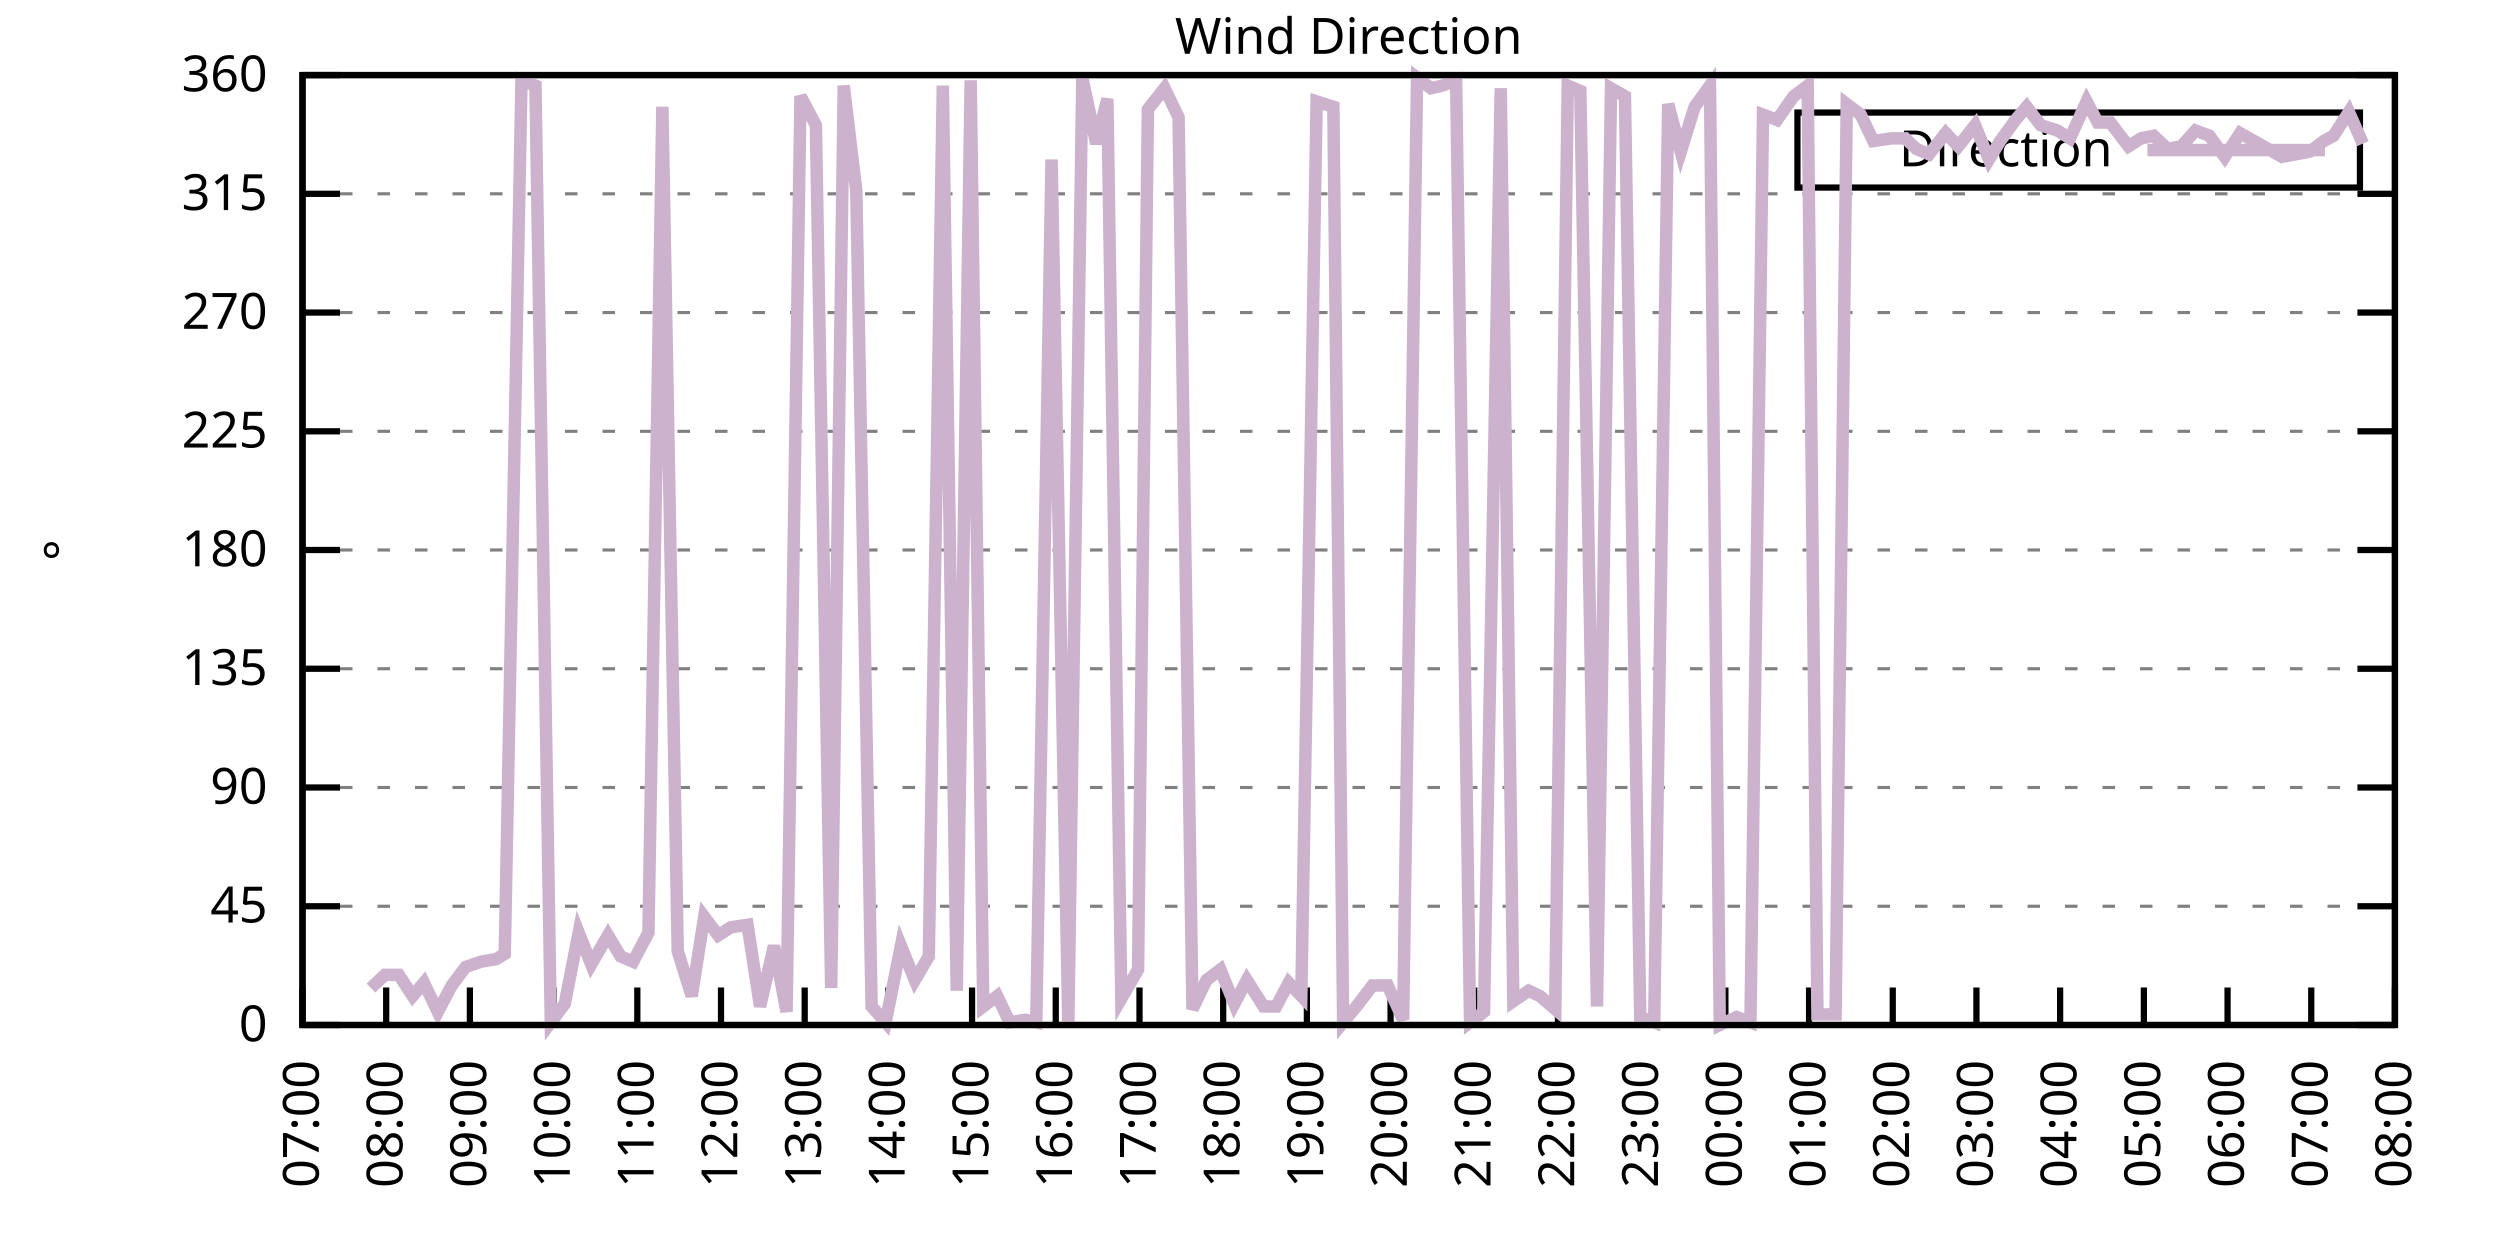
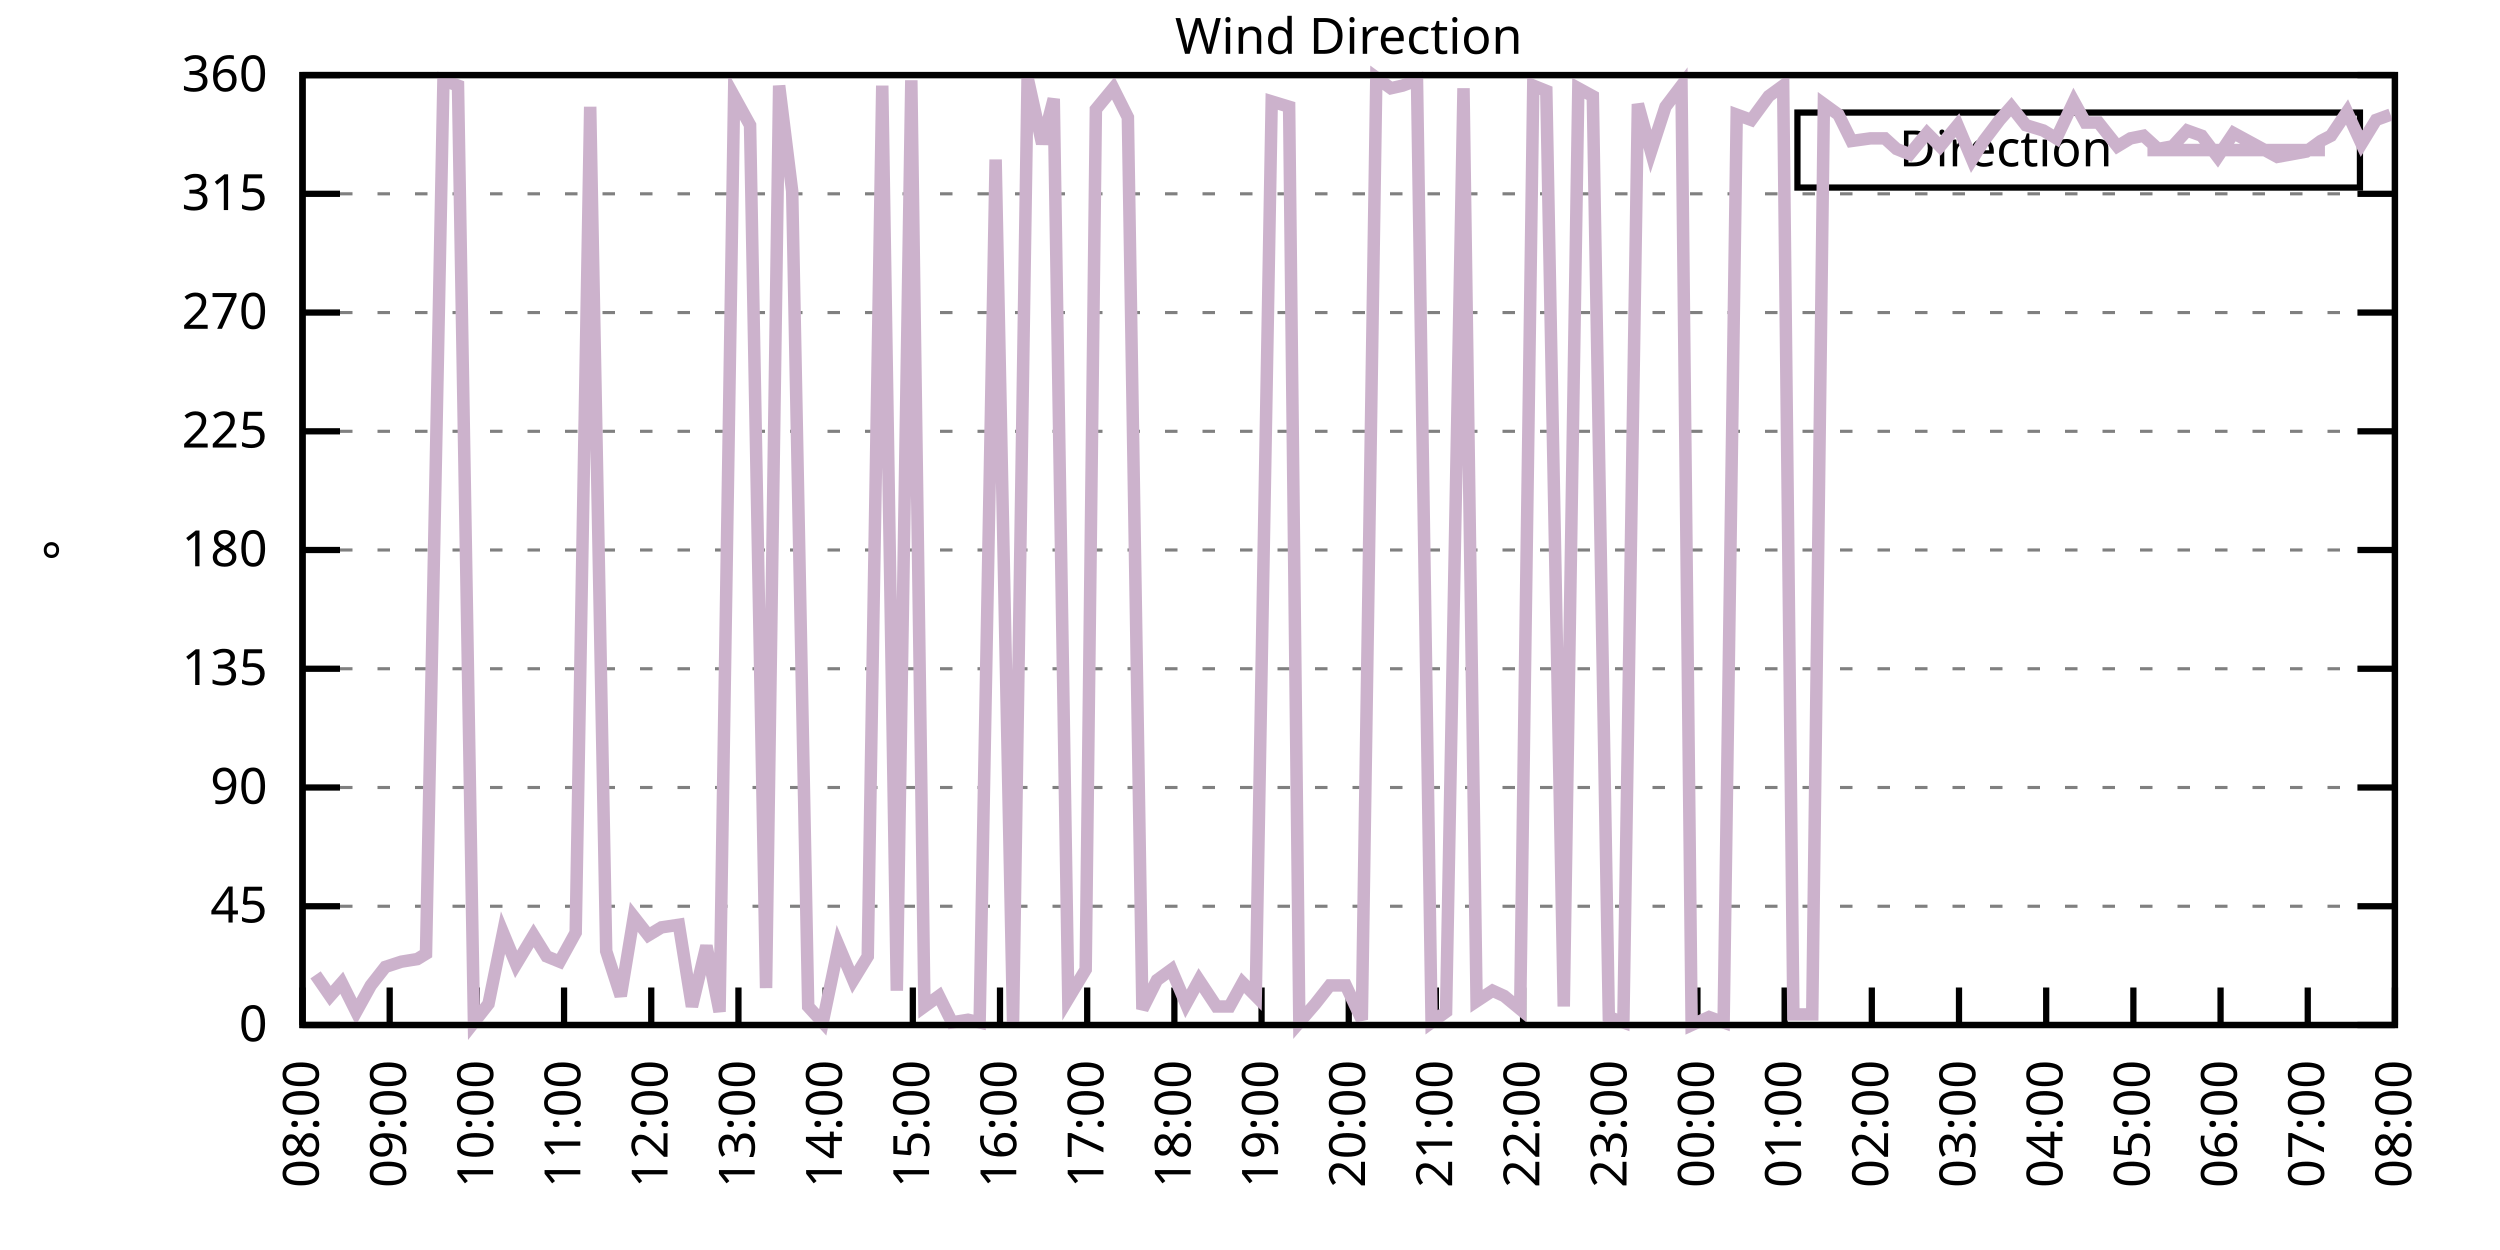
<svg xmlns="http://www.w3.org/2000/svg" xmlns:xlink="http://www.w3.org/1999/xlink" width="400" height="200" viewBox="0 0 400 200">
  <g id="gnuplot_canvas">
    <rect x="0" y="0" width="400" height="200" fill="none" />
    <defs>
      <circle id="gpDot" r="0.5" stroke-width="0.5" stroke="currentColor" />
      <path id="gpPt0" stroke-width="0.333" stroke="currentColor" d="M-1,0 h2 M0,-1 v2" />
      <path id="gpPt1" stroke-width="0.333" stroke="currentColor" d="M-1,-1 L1,1 M1,-1 L-1,1" />
      <path id="gpPt2" stroke-width="0.333" stroke="currentColor" d="M-1,0 L1,0 M0,-1 L0,1 M-1,-1 L1,1 M-1,1 L1,-1" />
      <rect id="gpPt3" stroke-width="0.333" stroke="currentColor" x="-1" y="-1" width="2" height="2" />
      <rect id="gpPt4" stroke-width="0.333" stroke="currentColor" fill="currentColor" x="-1" y="-1" width="2" height="2" />
      <circle id="gpPt5" stroke-width="0.333" stroke="currentColor" cx="0" cy="0" r="1" />
      <use xlink:href="#gpPt5" id="gpPt6" fill="currentColor" stroke="none" />
      <path id="gpPt7" stroke-width="0.333" stroke="currentColor" d="M0,-1.33 L-1.33,0.67 L1.33,0.67 z" />
      <use xlink:href="#gpPt7" id="gpPt8" fill="currentColor" stroke="none" />
      <use xlink:href="#gpPt7" id="gpPt9" stroke="currentColor" transform="rotate(180)" />
      <use xlink:href="#gpPt9" id="gpPt10" fill="currentColor" stroke="none" />
      <use xlink:href="#gpPt3" id="gpPt11" stroke="currentColor" transform="rotate(45)" />
      <use xlink:href="#gpPt11" id="gpPt12" fill="currentColor" stroke="none" />
      <path id="gpPt13" stroke-width="0.333" stroke="currentColor" d="M0,1.330 L1.265,0.411 L0.782,-1.067 L-0.782,-1.076 L-1.265,0.411 z" />
      <use xlink:href="#gpPt13" id="gpPt14" fill="currentColor" stroke="none" />
      <filter id="textbox" filterUnits="objectBoundingBox" x="0" y="0" height="1" width="1">
        <feFlood flood-color="white" flood-opacity="1" result="bgnd" />
        <feComposite in="SourceGraphic" in2="bgnd" operator="atop" />
      </filter>
      <filter id="greybox" filterUnits="objectBoundingBox" x="0" y="0" height="1" width="1">
        <feFlood flood-color="lightgrey" flood-opacity="1" result="grey" />
        <feComposite in="SourceGraphic" in2="grey" operator="atop" />
      </filter>
    </defs>
    <g fill="none" color="white" stroke="currentColor" stroke-width="1.00" stroke-linecap="butt" stroke-linejoin="miter">
</g>
    <g fill="none" color="black" stroke="currentColor" stroke-width="1.00" stroke-linecap="butt" stroke-linejoin="miter">
      <g stroke="none" shape-rendering="crispEdges">
        <polygon fill="rgb(255, 255, 255)" points="48.40,164.00 383.18,164.00 383.18,12.02 48.40,12.02 " />
      </g>
    </g>
    <g fill="none" color="black" stroke="currentColor" stroke-width="1.00" stroke-linecap="butt" stroke-linejoin="miter">
</g>
    <g fill="none" color="black" stroke="black" stroke-width="0.50" stroke-linecap="butt" stroke-linejoin="miter">
</g>
    <g fill="none" color="gray" stroke="currentColor" stroke-width="0.50" stroke-linecap="butt" stroke-linejoin="miter">
      <path stroke="gray" stroke-dasharray="2,4" class="gridline" d="M48.40,164.00 L383.19,164.00  " />
    </g>
    <g fill="none" color="gray" stroke="gray" stroke-width="1.00" stroke-linecap="butt" stroke-linejoin="miter">
</g>
    <g fill="none" color="black" stroke="currentColor" stroke-width="1.00" stroke-linecap="butt" stroke-linejoin="miter">
      <path stroke="black" d="M48.40,164.00 L54.40,164.00 M383.19,164.00 L377.19,164.00  " />
      <g transform="translate(42.80,166.60)" stroke="none" fill="black" font-family="Sans" font-size="8.00" text-anchor="end">
        <text>
          <tspan font-family="Sans"> 0</tspan>
        </text>
      </g>
    </g>
    <g fill="none" color="black" stroke="currentColor" stroke-width="1.00" stroke-linecap="butt" stroke-linejoin="miter">
</g>
    <g fill="none" color="black" stroke="black" stroke-width="0.50" stroke-linecap="butt" stroke-linejoin="miter">
</g>
    <g fill="none" color="gray" stroke="currentColor" stroke-width="0.50" stroke-linecap="butt" stroke-linejoin="miter">
      <path stroke="gray" stroke-dasharray="2,4" class="gridline" d="M48.40,145.00 L383.19,145.00  " />
    </g>
    <g fill="none" color="gray" stroke="gray" stroke-width="1.00" stroke-linecap="butt" stroke-linejoin="miter">
</g>
    <g fill="none" color="black" stroke="currentColor" stroke-width="1.00" stroke-linecap="butt" stroke-linejoin="miter">
      <path stroke="black" d="M48.40,145.00 L54.40,145.00 M383.19,145.00 L377.19,145.00  " />
      <g transform="translate(42.80,147.60)" stroke="none" fill="black" font-family="Sans" font-size="8.00" text-anchor="end">
        <text>
          <tspan font-family="Sans"> 45</tspan>
        </text>
      </g>
    </g>
    <g fill="none" color="black" stroke="currentColor" stroke-width="1.00" stroke-linecap="butt" stroke-linejoin="miter">
</g>
    <g fill="none" color="black" stroke="black" stroke-width="0.50" stroke-linecap="butt" stroke-linejoin="miter">
</g>
    <g fill="none" color="gray" stroke="currentColor" stroke-width="0.50" stroke-linecap="butt" stroke-linejoin="miter">
      <path stroke="gray" stroke-dasharray="2,4" class="gridline" d="M48.40,126.00 L383.19,126.00  " />
    </g>
    <g fill="none" color="gray" stroke="gray" stroke-width="1.00" stroke-linecap="butt" stroke-linejoin="miter">
</g>
    <g fill="none" color="black" stroke="currentColor" stroke-width="1.00" stroke-linecap="butt" stroke-linejoin="miter">
      <path stroke="black" d="M48.40,126.00 L54.40,126.00 M383.19,126.00 L377.19,126.00  " />
      <g transform="translate(42.80,128.60)" stroke="none" fill="black" font-family="Sans" font-size="8.00" text-anchor="end">
        <text>
          <tspan font-family="Sans"> 90</tspan>
        </text>
      </g>
    </g>
    <g fill="none" color="black" stroke="currentColor" stroke-width="1.00" stroke-linecap="butt" stroke-linejoin="miter">
</g>
    <g fill="none" color="black" stroke="black" stroke-width="0.50" stroke-linecap="butt" stroke-linejoin="miter">
</g>
    <g fill="none" color="gray" stroke="currentColor" stroke-width="0.50" stroke-linecap="butt" stroke-linejoin="miter">
      <path stroke="gray" stroke-dasharray="2,4" class="gridline" d="M48.40,107.00 L383.19,107.00  " />
    </g>
    <g fill="none" color="gray" stroke="gray" stroke-width="1.00" stroke-linecap="butt" stroke-linejoin="miter">
</g>
    <g fill="none" color="black" stroke="currentColor" stroke-width="1.00" stroke-linecap="butt" stroke-linejoin="miter">
      <path stroke="black" d="M48.40,107.00 L54.40,107.00 M383.19,107.00 L377.19,107.00  " />
      <g transform="translate(42.80,109.60)" stroke="none" fill="black" font-family="Sans" font-size="8.00" text-anchor="end">
        <text>
          <tspan font-family="Sans"> 135</tspan>
        </text>
      </g>
    </g>
    <g fill="none" color="black" stroke="currentColor" stroke-width="1.00" stroke-linecap="butt" stroke-linejoin="miter">
</g>
    <g fill="none" color="black" stroke="black" stroke-width="0.50" stroke-linecap="butt" stroke-linejoin="miter">
</g>
    <g fill="none" color="gray" stroke="currentColor" stroke-width="0.50" stroke-linecap="butt" stroke-linejoin="miter">
      <path stroke="gray" stroke-dasharray="2,4" class="gridline" d="M48.40,88.00 L383.19,88.00  " />
    </g>
    <g fill="none" color="gray" stroke="gray" stroke-width="1.00" stroke-linecap="butt" stroke-linejoin="miter">
</g>
    <g fill="none" color="black" stroke="currentColor" stroke-width="1.00" stroke-linecap="butt" stroke-linejoin="miter">
      <path stroke="black" d="M48.40,88.00 L54.40,88.00 M383.19,88.00 L377.19,88.00  " />
      <g transform="translate(42.80,90.60)" stroke="none" fill="black" font-family="Sans" font-size="8.00" text-anchor="end">
        <text>
          <tspan font-family="Sans"> 180</tspan>
        </text>
      </g>
    </g>
    <g fill="none" color="black" stroke="currentColor" stroke-width="1.00" stroke-linecap="butt" stroke-linejoin="miter">
</g>
    <g fill="none" color="black" stroke="black" stroke-width="0.50" stroke-linecap="butt" stroke-linejoin="miter">
</g>
    <g fill="none" color="gray" stroke="currentColor" stroke-width="0.50" stroke-linecap="butt" stroke-linejoin="miter">
      <path stroke="gray" stroke-dasharray="2,4" class="gridline" d="M48.40,69.01 L383.19,69.01  " />
    </g>
    <g fill="none" color="gray" stroke="gray" stroke-width="1.00" stroke-linecap="butt" stroke-linejoin="miter">
</g>
    <g fill="none" color="black" stroke="currentColor" stroke-width="1.00" stroke-linecap="butt" stroke-linejoin="miter">
      <path stroke="black" d="M48.40,69.01 L54.40,69.01 M383.19,69.01 L377.19,69.01  " />
      <g transform="translate(42.80,71.61)" stroke="none" fill="black" font-family="Sans" font-size="8.00" text-anchor="end">
        <text>
          <tspan font-family="Sans"> 225</tspan>
        </text>
      </g>
    </g>
    <g fill="none" color="black" stroke="currentColor" stroke-width="1.00" stroke-linecap="butt" stroke-linejoin="miter">
</g>
    <g fill="none" color="black" stroke="black" stroke-width="0.50" stroke-linecap="butt" stroke-linejoin="miter">
</g>
    <g fill="none" color="gray" stroke="currentColor" stroke-width="0.50" stroke-linecap="butt" stroke-linejoin="miter">
      <path stroke="gray" stroke-dasharray="2,4" class="gridline" d="M48.40,50.01 L383.19,50.01  " />
    </g>
    <g fill="none" color="gray" stroke="gray" stroke-width="1.00" stroke-linecap="butt" stroke-linejoin="miter">
</g>
    <g fill="none" color="black" stroke="currentColor" stroke-width="1.00" stroke-linecap="butt" stroke-linejoin="miter">
      <path stroke="black" d="M48.40,50.01 L54.40,50.01 M383.19,50.01 L377.19,50.01  " />
      <g transform="translate(42.80,52.61)" stroke="none" fill="black" font-family="Sans" font-size="8.00" text-anchor="end">
        <text>
          <tspan font-family="Sans"> 270</tspan>
        </text>
      </g>
    </g>
    <g fill="none" color="black" stroke="currentColor" stroke-width="1.00" stroke-linecap="butt" stroke-linejoin="miter">
</g>
    <g fill="none" color="black" stroke="black" stroke-width="0.50" stroke-linecap="butt" stroke-linejoin="miter">
</g>
    <g fill="none" color="gray" stroke="currentColor" stroke-width="0.50" stroke-linecap="butt" stroke-linejoin="miter">
      <path stroke="gray" stroke-dasharray="2,4" class="gridline" d="M48.40,31.01 L383.19,31.01  " />
    </g>
    <g fill="none" color="gray" stroke="gray" stroke-width="1.00" stroke-linecap="butt" stroke-linejoin="miter">
</g>
    <g fill="none" color="black" stroke="currentColor" stroke-width="1.00" stroke-linecap="butt" stroke-linejoin="miter">
      <path stroke="black" d="M48.40,31.01 L54.40,31.01 M383.19,31.01 L377.19,31.01  " />
      <g transform="translate(42.80,33.61)" stroke="none" fill="black" font-family="Sans" font-size="8.00" text-anchor="end">
        <text>
          <tspan font-family="Sans"> 315</tspan>
        </text>
      </g>
    </g>
    <g fill="none" color="black" stroke="currentColor" stroke-width="1.00" stroke-linecap="butt" stroke-linejoin="miter">
</g>
    <g fill="none" color="black" stroke="black" stroke-width="0.50" stroke-linecap="butt" stroke-linejoin="miter">
</g>
    <g fill="none" color="gray" stroke="currentColor" stroke-width="0.50" stroke-linecap="butt" stroke-linejoin="miter">
      <path stroke="gray" stroke-dasharray="2,4" class="gridline" d="M48.40,12.01 L383.19,12.01  " />
    </g>
    <g fill="none" color="gray" stroke="gray" stroke-width="1.00" stroke-linecap="butt" stroke-linejoin="miter">
</g>
    <g fill="none" color="black" stroke="currentColor" stroke-width="1.00" stroke-linecap="butt" stroke-linejoin="miter">
      <path stroke="black" d="M48.40,12.01 L54.40,12.01 M383.19,12.01 L377.19,12.01  " />
      <g transform="translate(42.80,14.61)" stroke="none" fill="black" font-family="Sans" font-size="8.00" text-anchor="end">
        <text>
          <tspan font-family="Sans"> 360</tspan>
        </text>
      </g>
    </g>
    <g fill="none" color="black" stroke="currentColor" stroke-width="1.00" stroke-linecap="butt" stroke-linejoin="miter">
      <path stroke="black" d="M48.40,164.00 L48.40,158.00  " />
      <g transform="translate(51.00,169.60) rotate(270.00)" stroke="none" fill="black" font-family="Sans" font-size="8.00" text-anchor="end">
        <text>
-           <tspan font-family="Sans">07:00</tspan>
-         </text>
-       </g>
-     </g>
-     <g fill="none" color="black" stroke="currentColor" stroke-width="1.00" stroke-linecap="butt" stroke-linejoin="miter">
-       <path stroke="black" d="M61.79,164.00 L61.79,158.00  " />
-       <g transform="translate(64.39,169.60) rotate(270.00)" stroke="none" fill="black" font-family="Sans" font-size="8.00" text-anchor="end">
-         <text>
          <tspan font-family="Sans">08:00</tspan>
        </text>
      </g>
    </g>
    <g fill="none" color="black" stroke="currentColor" stroke-width="1.00" stroke-linecap="butt" stroke-linejoin="miter">
-       <path stroke="black" d="M75.18,164.00 L75.18,158.00  " />
-       <g transform="translate(77.78,169.60) rotate(270.00)" stroke="none" fill="black" font-family="Sans" font-size="8.00" text-anchor="end">
+       <path stroke="black" d="M62.35,164.00 L62.35,158.00  " />
+       <g transform="translate(64.95,169.60) rotate(270.00)" stroke="none" fill="black" font-family="Sans" font-size="8.00" text-anchor="end">
        <text>
          <tspan font-family="Sans">09:00</tspan>
        </text>
      </g>
    </g>
    <g fill="none" color="black" stroke="currentColor" stroke-width="1.00" stroke-linecap="butt" stroke-linejoin="miter">
-       <path stroke="black" d="M88.57,164.00 L88.57,158.00  " />
-       <g transform="translate(91.17,169.60) rotate(270.00)" stroke="none" fill="black" font-family="Sans" font-size="8.00" text-anchor="end">
+       <path stroke="black" d="M76.30,164.00 L76.30,158.00  " />
+       <g transform="translate(78.90,169.60) rotate(270.00)" stroke="none" fill="black" font-family="Sans" font-size="8.00" text-anchor="end">
        <text>
          <tspan font-family="Sans">10:00</tspan>
        </text>
      </g>
    </g>
    <g fill="none" color="black" stroke="currentColor" stroke-width="1.00" stroke-linecap="butt" stroke-linejoin="miter">
-       <path stroke="black" d="M101.97,164.00 L101.97,158.00  " />
-       <g transform="translate(104.57,169.60) rotate(270.00)" stroke="none" fill="black" font-family="Sans" font-size="8.00" text-anchor="end">
+       <path stroke="black" d="M90.25,164.00 L90.25,158.00  " />
+       <g transform="translate(92.85,169.60) rotate(270.00)" stroke="none" fill="black" font-family="Sans" font-size="8.00" text-anchor="end">
        <text>
          <tspan font-family="Sans">11:00</tspan>
        </text>
      </g>
    </g>
    <g fill="none" color="black" stroke="currentColor" stroke-width="1.00" stroke-linecap="butt" stroke-linejoin="miter">
-       <path stroke="black" d="M115.36,164.00 L115.36,158.00  " />
-       <g transform="translate(117.96,169.60) rotate(270.00)" stroke="none" fill="black" font-family="Sans" font-size="8.00" text-anchor="end">
+       <path stroke="black" d="M104.20,164.00 L104.20,158.00  " />
+       <g transform="translate(106.80,169.60) rotate(270.00)" stroke="none" fill="black" font-family="Sans" font-size="8.00" text-anchor="end">
        <text>
          <tspan font-family="Sans">12:00</tspan>
        </text>
      </g>
    </g>
    <g fill="none" color="black" stroke="currentColor" stroke-width="1.00" stroke-linecap="butt" stroke-linejoin="miter">
-       <path stroke="black" d="M128.75,164.00 L128.75,158.00  " />
-       <g transform="translate(131.35,169.60) rotate(270.00)" stroke="none" fill="black" font-family="Sans" font-size="8.00" text-anchor="end">
+       <path stroke="black" d="M118.15,164.00 L118.15,158.00  " />
+       <g transform="translate(120.75,169.60) rotate(270.00)" stroke="none" fill="black" font-family="Sans" font-size="8.00" text-anchor="end">
        <text>
          <tspan font-family="Sans">13:00</tspan>
        </text>
      </g>
    </g>
    <g fill="none" color="black" stroke="currentColor" stroke-width="1.00" stroke-linecap="butt" stroke-linejoin="miter">
-       <path stroke="black" d="M142.14,164.00 L142.14,158.00  " />
-       <g transform="translate(144.74,169.60) rotate(270.00)" stroke="none" fill="black" font-family="Sans" font-size="8.00" text-anchor="end">
+       <path stroke="black" d="M132.10,164.00 L132.10,158.00  " />
+       <g transform="translate(134.70,169.60) rotate(270.00)" stroke="none" fill="black" font-family="Sans" font-size="8.00" text-anchor="end">
        <text>
          <tspan font-family="Sans">14:00</tspan>
        </text>
      </g>
    </g>
    <g fill="none" color="black" stroke="currentColor" stroke-width="1.00" stroke-linecap="butt" stroke-linejoin="miter">
-       <path stroke="black" d="M155.53,164.00 L155.53,158.00  " />
-       <g transform="translate(158.13,169.60) rotate(270.00)" stroke="none" fill="black" font-family="Sans" font-size="8.00" text-anchor="end">
+       <path stroke="black" d="M146.05,164.00 L146.05,158.00  " />
+       <g transform="translate(148.65,169.60) rotate(270.00)" stroke="none" fill="black" font-family="Sans" font-size="8.00" text-anchor="end">
        <text>
          <tspan font-family="Sans">15:00</tspan>
        </text>
      </g>
    </g>
    <g fill="none" color="black" stroke="currentColor" stroke-width="1.00" stroke-linecap="butt" stroke-linejoin="miter">
-       <path stroke="black" d="M168.92,164.00 L168.92,158.00  " />
-       <g transform="translate(171.52,169.60) rotate(270.00)" stroke="none" fill="black" font-family="Sans" font-size="8.00" text-anchor="end">
+       <path stroke="black" d="M160.00,164.00 L160.00,158.00  " />
+       <g transform="translate(162.60,169.60) rotate(270.00)" stroke="none" fill="black" font-family="Sans" font-size="8.00" text-anchor="end">
        <text>
          <tspan font-family="Sans">16:00</tspan>
        </text>
      </g>
    </g>
    <g fill="none" color="black" stroke="currentColor" stroke-width="1.00" stroke-linecap="butt" stroke-linejoin="miter">
-       <path stroke="black" d="M182.32,164.00 L182.32,158.00  " />
-       <g transform="translate(184.92,169.60) rotate(270.00)" stroke="none" fill="black" font-family="Sans" font-size="8.00" text-anchor="end">
+       <path stroke="black" d="M173.95,164.00 L173.95,158.00  " />
+       <g transform="translate(176.55,169.60) rotate(270.00)" stroke="none" fill="black" font-family="Sans" font-size="8.00" text-anchor="end">
        <text>
          <tspan font-family="Sans">17:00</tspan>
        </text>
      </g>
    </g>
    <g fill="none" color="black" stroke="currentColor" stroke-width="1.00" stroke-linecap="butt" stroke-linejoin="miter">
-       <path stroke="black" d="M195.71,164.00 L195.71,158.00  " />
-       <g transform="translate(198.31,169.60) rotate(270.00)" stroke="none" fill="black" font-family="Sans" font-size="8.00" text-anchor="end">
+       <path stroke="black" d="M187.90,164.00 L187.90,158.00  " />
+       <g transform="translate(190.50,169.60) rotate(270.00)" stroke="none" fill="black" font-family="Sans" font-size="8.00" text-anchor="end">
        <text>
          <tspan font-family="Sans">18:00</tspan>
        </text>
      </g>
    </g>
    <g fill="none" color="black" stroke="currentColor" stroke-width="1.00" stroke-linecap="butt" stroke-linejoin="miter">
-       <path stroke="black" d="M209.10,164.00 L209.10,158.00  " />
-       <g transform="translate(211.70,169.60) rotate(270.00)" stroke="none" fill="black" font-family="Sans" font-size="8.00" text-anchor="end">
+       <path stroke="black" d="M201.85,164.00 L201.85,158.00  " />
+       <g transform="translate(204.45,169.60) rotate(270.00)" stroke="none" fill="black" font-family="Sans" font-size="8.00" text-anchor="end">
        <text>
          <tspan font-family="Sans">19:00</tspan>
        </text>
      </g>
    </g>
    <g fill="none" color="black" stroke="currentColor" stroke-width="1.00" stroke-linecap="butt" stroke-linejoin="miter">
-       <path stroke="black" d="M222.49,164.00 L222.49,158.00  " />
-       <g transform="translate(225.09,169.60) rotate(270.00)" stroke="none" fill="black" font-family="Sans" font-size="8.00" text-anchor="end">
+       <path stroke="black" d="M215.80,164.00 L215.80,158.00  " />
+       <g transform="translate(218.40,169.60) rotate(270.00)" stroke="none" fill="black" font-family="Sans" font-size="8.00" text-anchor="end">
        <text>
          <tspan font-family="Sans">20:00</tspan>
        </text>
      </g>
    </g>
    <g fill="none" color="black" stroke="currentColor" stroke-width="1.00" stroke-linecap="butt" stroke-linejoin="miter">
-       <path stroke="black" d="M235.88,164.00 L235.88,158.00  " />
-       <g transform="translate(238.48,169.60) rotate(270.00)" stroke="none" fill="black" font-family="Sans" font-size="8.00" text-anchor="end">
+       <path stroke="black" d="M229.74,164.00 L229.74,158.00  " />
+       <g transform="translate(232.34,169.60) rotate(270.00)" stroke="none" fill="black" font-family="Sans" font-size="8.00" text-anchor="end">
        <text>
          <tspan font-family="Sans">21:00</tspan>
        </text>
      </g>
    </g>
    <g fill="none" color="black" stroke="currentColor" stroke-width="1.00" stroke-linecap="butt" stroke-linejoin="miter">
-       <path stroke="black" d="M249.27,164.00 L249.27,158.00  " />
-       <g transform="translate(251.87,169.60) rotate(270.00)" stroke="none" fill="black" font-family="Sans" font-size="8.00" text-anchor="end">
+       <path stroke="black" d="M243.69,164.00 L243.69,158.00  " />
+       <g transform="translate(246.29,169.60) rotate(270.00)" stroke="none" fill="black" font-family="Sans" font-size="8.00" text-anchor="end">
        <text>
          <tspan font-family="Sans">22:00</tspan>
        </text>
      </g>
    </g>
    <g fill="none" color="black" stroke="currentColor" stroke-width="1.00" stroke-linecap="butt" stroke-linejoin="miter">
-       <path stroke="black" d="M262.67,164.00 L262.67,158.00  " />
-       <g transform="translate(265.27,169.60) rotate(270.00)" stroke="none" fill="black" font-family="Sans" font-size="8.00" text-anchor="end">
+       <path stroke="black" d="M257.64,164.00 L257.64,158.00  " />
+       <g transform="translate(260.24,169.60) rotate(270.00)" stroke="none" fill="black" font-family="Sans" font-size="8.00" text-anchor="end">
        <text>
          <tspan font-family="Sans">23:00</tspan>
        </text>
      </g>
    </g>
    <g fill="none" color="black" stroke="currentColor" stroke-width="1.00" stroke-linecap="butt" stroke-linejoin="miter">
-       <path stroke="black" d="M276.06,164.00 L276.06,158.00  " />
-       <g transform="translate(278.66,169.60) rotate(270.00)" stroke="none" fill="black" font-family="Sans" font-size="8.00" text-anchor="end">
+       <path stroke="black" d="M271.59,164.00 L271.59,158.00  " />
+       <g transform="translate(274.19,169.60) rotate(270.00)" stroke="none" fill="black" font-family="Sans" font-size="8.00" text-anchor="end">
        <text>
          <tspan font-family="Sans">00:00</tspan>
        </text>
      </g>
    </g>
    <g fill="none" color="black" stroke="currentColor" stroke-width="1.00" stroke-linecap="butt" stroke-linejoin="miter">
-       <path stroke="black" d="M289.45,164.00 L289.45,158.00  " />
-       <g transform="translate(292.05,169.60) rotate(270.00)" stroke="none" fill="black" font-family="Sans" font-size="8.00" text-anchor="end">
+       <path stroke="black" d="M285.54,164.00 L285.54,158.00  " />
+       <g transform="translate(288.14,169.60) rotate(270.00)" stroke="none" fill="black" font-family="Sans" font-size="8.00" text-anchor="end">
        <text>
          <tspan font-family="Sans">01:00</tspan>
        </text>
      </g>
    </g>
    <g fill="none" color="black" stroke="currentColor" stroke-width="1.00" stroke-linecap="butt" stroke-linejoin="miter">
-       <path stroke="black" d="M302.84,164.00 L302.84,158.00  " />
-       <g transform="translate(305.44,169.60) rotate(270.00)" stroke="none" fill="black" font-family="Sans" font-size="8.00" text-anchor="end">
+       <path stroke="black" d="M299.49,164.00 L299.49,158.00  " />
+       <g transform="translate(302.09,169.60) rotate(270.00)" stroke="none" fill="black" font-family="Sans" font-size="8.00" text-anchor="end">
        <text>
          <tspan font-family="Sans">02:00</tspan>
        </text>
      </g>
    </g>
    <g fill="none" color="black" stroke="currentColor" stroke-width="1.00" stroke-linecap="butt" stroke-linejoin="miter">
-       <path stroke="black" d="M316.23,164.00 L316.23,158.00  " />
-       <g transform="translate(318.83,169.60) rotate(270.00)" stroke="none" fill="black" font-family="Sans" font-size="8.00" text-anchor="end">
+       <path stroke="black" d="M313.44,164.00 L313.44,158.00  " />
+       <g transform="translate(316.04,169.60) rotate(270.00)" stroke="none" fill="black" font-family="Sans" font-size="8.00" text-anchor="end">
        <text>
          <tspan font-family="Sans">03:00</tspan>
        </text>
      </g>
    </g>
    <g fill="none" color="black" stroke="currentColor" stroke-width="1.00" stroke-linecap="butt" stroke-linejoin="miter">
-       <path stroke="black" d="M329.62,164.00 L329.62,158.00  " />
-       <g transform="translate(332.22,169.60) rotate(270.00)" stroke="none" fill="black" font-family="Sans" font-size="8.00" text-anchor="end">
+       <path stroke="black" d="M327.39,164.00 L327.39,158.00  " />
+       <g transform="translate(329.99,169.60) rotate(270.00)" stroke="none" fill="black" font-family="Sans" font-size="8.00" text-anchor="end">
        <text>
          <tspan font-family="Sans">04:00</tspan>
        </text>
      </g>
    </g>
    <g fill="none" color="black" stroke="currentColor" stroke-width="1.00" stroke-linecap="butt" stroke-linejoin="miter">
-       <path stroke="black" d="M343.02,164.00 L343.02,158.00  " />
-       <g transform="translate(345.62,169.60) rotate(270.00)" stroke="none" fill="black" font-family="Sans" font-size="8.00" text-anchor="end">
+       <path stroke="black" d="M341.34,164.00 L341.34,158.00  " />
+       <g transform="translate(343.94,169.60) rotate(270.00)" stroke="none" fill="black" font-family="Sans" font-size="8.00" text-anchor="end">
        <text>
          <tspan font-family="Sans">05:00</tspan>
        </text>
      </g>
    </g>
    <g fill="none" color="black" stroke="currentColor" stroke-width="1.00" stroke-linecap="butt" stroke-linejoin="miter">
-       <path stroke="black" d="M356.41,164.00 L356.41,158.00  " />
-       <g transform="translate(359.01,169.60) rotate(270.00)" stroke="none" fill="black" font-family="Sans" font-size="8.00" text-anchor="end">
+       <path stroke="black" d="M355.29,164.00 L355.29,158.00  " />
+       <g transform="translate(357.89,169.60) rotate(270.00)" stroke="none" fill="black" font-family="Sans" font-size="8.00" text-anchor="end">
        <text>
          <tspan font-family="Sans">06:00</tspan>
        </text>
      </g>
    </g>
    <g fill="none" color="black" stroke="currentColor" stroke-width="1.00" stroke-linecap="butt" stroke-linejoin="miter">
-       <path stroke="black" d="M369.80,164.00 L369.80,158.00  " />
-       <g transform="translate(372.40,169.60) rotate(270.00)" stroke="none" fill="black" font-family="Sans" font-size="8.00" text-anchor="end">
+       <path stroke="black" d="M369.24,164.00 L369.24,158.00  " />
+       <g transform="translate(371.84,169.60) rotate(270.00)" stroke="none" fill="black" font-family="Sans" font-size="8.00" text-anchor="end">
        <text>
          <tspan font-family="Sans">07:00</tspan>
        </text>
      </g>
    </g>
    <g fill="none" color="black" stroke="currentColor" stroke-width="1.00" stroke-linecap="butt" stroke-linejoin="miter">
      <path stroke="black" d="M383.19,164.00 L383.19,158.00  " />
      <g transform="translate(385.79,169.60) rotate(270.00)" stroke="none" fill="black" font-family="Sans" font-size="8.00" text-anchor="end">
        <text>
          <tspan font-family="Sans">08:00</tspan>
        </text>
      </g>
    </g>
    <g fill="none" color="black" stroke="currentColor" stroke-width="1.00" stroke-linecap="butt" stroke-linejoin="miter">
</g>
    <g fill="none" color="black" stroke="currentColor" stroke-width="1.00" stroke-linecap="butt" stroke-linejoin="miter">
      <path stroke="black" d="M48.40,12.01 L48.40,164.00 L383.19,164.00 L383.19,12.01 L48.40,12.01 Z  " />
    </g>
    <g fill="none" color="black" stroke="currentColor" stroke-width="1.00" stroke-linecap="butt" stroke-linejoin="miter">
</g>
    <g fill="none" color="black" stroke="currentColor" stroke-width="1.00" stroke-linecap="butt" stroke-linejoin="miter">
      <path stroke="black" d="M287.59,30.01 L287.59,18.01 L377.59,18.01 L377.59,30.01 L287.59,30.01 Z  " />
    </g>
    <g id="Wind_direction_plot_1">
      <g fill="none" color="white" stroke="black" stroke-width="2.00" stroke-linecap="butt" stroke-linejoin="miter">
</g>
      <g fill="none" color="black" stroke="currentColor" stroke-width="2.00" stroke-linecap="butt" stroke-linejoin="miter">
        <g transform="translate(337.99,26.61)" stroke="none" fill="black" font-family="Sans" font-size="8.00" text-anchor="end">
          <text>
            <tspan font-family="Sans">Direction</tspan>
          </text>
        </g>
      </g>
      <g fill="none" color="black" stroke="currentColor" stroke-width="2.00" stroke-linecap="butt" stroke-linejoin="miter">
-         <path stroke="rgb(204, 178, 204)" d="M343.59,24.01 L371.99,24.01 M59.34,158.09 L61.57,155.98 L63.80,155.98 L66.03,159.36 L67.82,157.24 L70.05,161.89   L72.28,157.67 L74.51,154.71 L76.97,153.87 L79.42,153.45 L80.76,152.60 L83.44,12.85 L85.67,13.70 L88.13,163.58   L90.36,160.62 L92.59,149.22 L94.60,154.29 L97.28,149.65 L99.29,153.02 L101.30,153.87 L103.75,149.22 L105.98,17.08   L108.44,152.18 L110.67,159.36 L112.68,146.69 L114.91,149.65 L116.92,148.38 L119.60,147.96 L121.61,161.04 L123.84,151.33   L125.85,161.89 L128.08,15.39 L130.54,20.03 L132.99,158.09 L135.00,13.70 L137.01,30.59 L139.46,161.04 L141.69,163.58   L144.15,151.33 L146.38,156.82 L148.61,153.02 L150.85,13.70 L153.08,158.51 L155.31,12.85 L157.32,161.04 L159.55,159.36   L161.56,163.58 L164.01,163.16 L165.80,163.58 L168.25,25.52 L170.93,163.58 L173.17,12.43 L175.40,22.99 L177.18,15.81   L179.41,159.78 L182.09,155.13 L183.66,17.50 L186.33,14.12 L188.57,18.77 L190.80,161.47 L193.03,156.82 L195.26,155.13   L197.49,160.62 L199.50,156.82 L202.18,161.04 L204.19,161.04 L206.20,157.24 L208.21,159.36 L210.66,16.23 L213.34,17.08   L214.90,163.58 L217.36,160.62 L219.59,157.67 L222.04,157.67 L224.50,163.16 L226.73,12.43 L228.96,14.12 L230.75,13.70   L232.98,12.85 L235.21,163.58 L237.44,161.89 L240.12,14.12 L242.13,160.20 L244.59,158.51 L246.37,159.36 L248.83,161.47   L250.84,13.70 L252.85,14.54 L255.52,161.04 L257.76,14.12 L259.99,15.39 L262.44,162.73 L264.67,163.58 L266.91,16.65   L268.92,24.25 L271.15,17.08 L273.60,13.70 L275.16,164.00 L277.84,162.73 L280.07,163.58 L282.08,18.34 L284.32,19.19   L286.99,15.39 L289.23,13.70 L290.79,162.31 L293.69,162.31 L295.48,16.65 L297.71,18.34 L299.72,22.56 L302.62,22.14   L304.85,22.14 L306.63,23.83 L308.64,24.68 L311.32,21.30 L313.33,23.41 L316.01,20.03 L318.24,25.52 L320.03,22.56   L322.48,19.19 L324.27,17.08 L326.50,20.03 L329.18,20.88 L331.19,22.14 L333.86,16.23 L335.65,19.61 L337.66,19.61   L340.56,23.41 L342.57,22.14 L344.58,21.72 L346.81,23.83 L349.04,23.41 L351.27,20.88 L353.51,21.72 L355.96,25.10   L358.42,21.30 L362.88,23.83 L365.11,25.10 L367.34,24.68 L369.58,24.25 L371.81,22.56 L373.37,21.72 L375.82,17.92   L378.06,22.99  " />
+         <path stroke="rgb(204, 178, 204)" d="M343.59,24.01 L371.99,24.01 M50.49,155.98 L52.82,159.36 L54.68,157.24 L57.00,161.89 L59.33,157.67 L61.65,154.71   L64.21,153.87 L66.77,153.45 L68.16,152.60 L70.95,12.85 L73.28,13.70 L75.83,163.58 L78.16,160.62 L80.48,149.22   L82.58,154.29 L85.37,149.65 L87.46,153.02 L89.55,153.87 L92.11,149.22 L94.43,17.08 L96.99,152.18 L99.32,159.36   L101.41,146.69 L103.73,149.65 L105.83,148.38 L108.62,147.96 L110.71,161.04 L113.03,151.33 L115.13,161.89 L117.45,15.39   L120.01,20.03 L122.57,158.09 L124.66,13.70 L126.75,30.59 L129.31,161.04 L131.63,163.58 L134.19,151.33 L136.51,156.82   L138.84,153.02 L141.16,13.70 L143.49,158.51 L145.81,12.85 L147.91,161.04 L150.23,159.36 L152.32,163.58 L154.88,163.16   L156.74,163.58 L159.30,25.52 L162.09,163.58 L164.41,12.43 L166.74,22.99 L168.60,15.81 L170.92,159.78 L173.71,155.13   L175.34,17.50 L178.13,14.12 L180.46,18.77 L182.78,161.47 L185.11,156.82 L187.43,155.13 L189.76,160.62 L191.85,156.82   L194.64,161.04 L196.73,161.04 L198.82,157.24 L200.92,159.36 L203.47,16.23 L206.26,17.08 L207.89,163.58 L210.45,160.62   L212.77,157.67 L215.33,157.67 L217.89,163.16 L220.21,12.43 L222.54,14.12 L224.40,13.70 L226.72,12.85 L229.05,163.58   L231.37,161.89 L234.16,14.12 L236.25,160.20 L238.81,158.51 L240.67,159.36 L243.23,161.47 L245.32,13.70 L247.41,14.54   L250.20,161.04 L252.53,14.12 L254.85,15.39 L257.41,162.73 L259.74,163.58 L262.06,16.65 L264.15,24.25 L266.48,17.08   L269.04,13.70 L270.66,164.00 L273.45,162.73 L275.78,163.58 L277.87,18.34 L280.20,19.19 L282.99,15.39 L285.31,13.70   L286.94,162.31 L289.96,162.31 L291.82,16.65 L294.15,18.34 L296.24,22.56 L299.26,22.14 L301.58,22.14 L303.44,23.83   L305.54,24.68 L308.33,21.30 L310.42,23.41 L313.21,20.03 L315.53,25.52 L317.39,22.56 L319.95,19.19 L321.81,17.08   L324.14,20.03 L326.93,20.88 L329.02,22.14 L331.81,16.23 L333.67,19.61 L335.76,19.61 L338.78,23.41 L340.88,22.14   L342.97,21.72 L345.29,23.83 L347.62,23.41 L349.94,20.88 L352.27,21.72 L354.83,25.10 L357.38,21.30 L362.03,23.83   L364.36,25.10 L366.68,24.68 L369.01,24.25 L371.33,22.56 L372.96,21.72 L375.52,17.92 L377.84,22.99 L380.17,19.19   L382.49,18.34  " />
      </g>
    </g>
    <g fill="none" color="black" stroke="currentColor" stroke-width="2.00" stroke-linecap="butt" stroke-linejoin="miter">
</g>
    <g fill="none" color="black" stroke="black" stroke-width="1.00" stroke-linecap="butt" stroke-linejoin="miter">
</g>
    <g fill="none" color="black" stroke="currentColor" stroke-width="1.00" stroke-linecap="butt" stroke-linejoin="miter">
      <path stroke="black" d="M48.40,12.01 L48.40,164.00 L383.19,164.00 L383.19,12.01 L48.40,12.01 Z  " />
      <g transform="translate(12.80,88.01) rotate(270.00)" stroke="none" fill="black" font-family="Sans" font-size="8.00" text-anchor="middle">
        <text>
          <tspan font-family="Sans">°</tspan>
        </text>
      </g>
    </g>
    <g fill="none" color="black" stroke="currentColor" stroke-width="1.00" stroke-linecap="butt" stroke-linejoin="miter">
</g>
    <g fill="none" color="black" stroke="currentColor" stroke-width="1.00" stroke-linecap="butt" stroke-linejoin="miter">
      <g transform="translate(215.79,8.61)" stroke="none" fill="black" font-family="Sans" font-size="8.00" text-anchor="middle">
        <text>
          <tspan font-family="Sans">Wind Direction</tspan>
        </text>
      </g>
    </g>
    <g fill="none" color="black" stroke="currentColor" stroke-width="1.00" stroke-linecap="butt" stroke-linejoin="miter">
</g>
  </g>
</svg>
